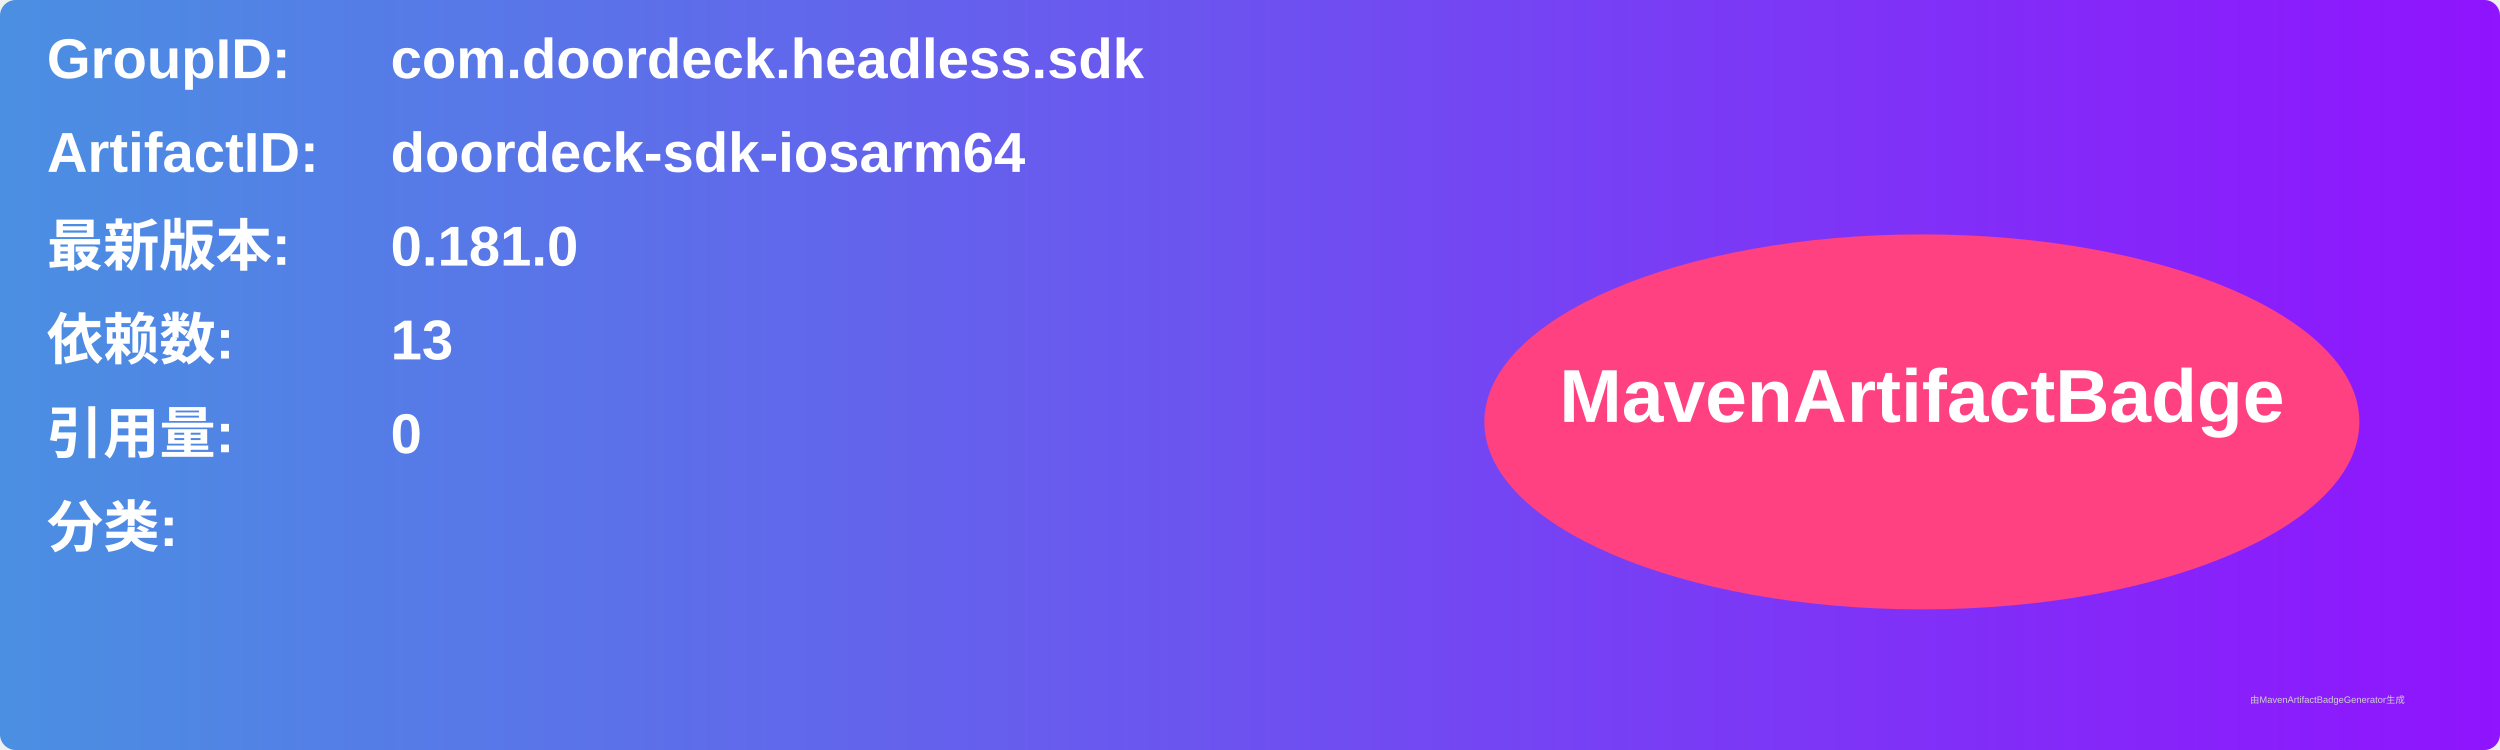
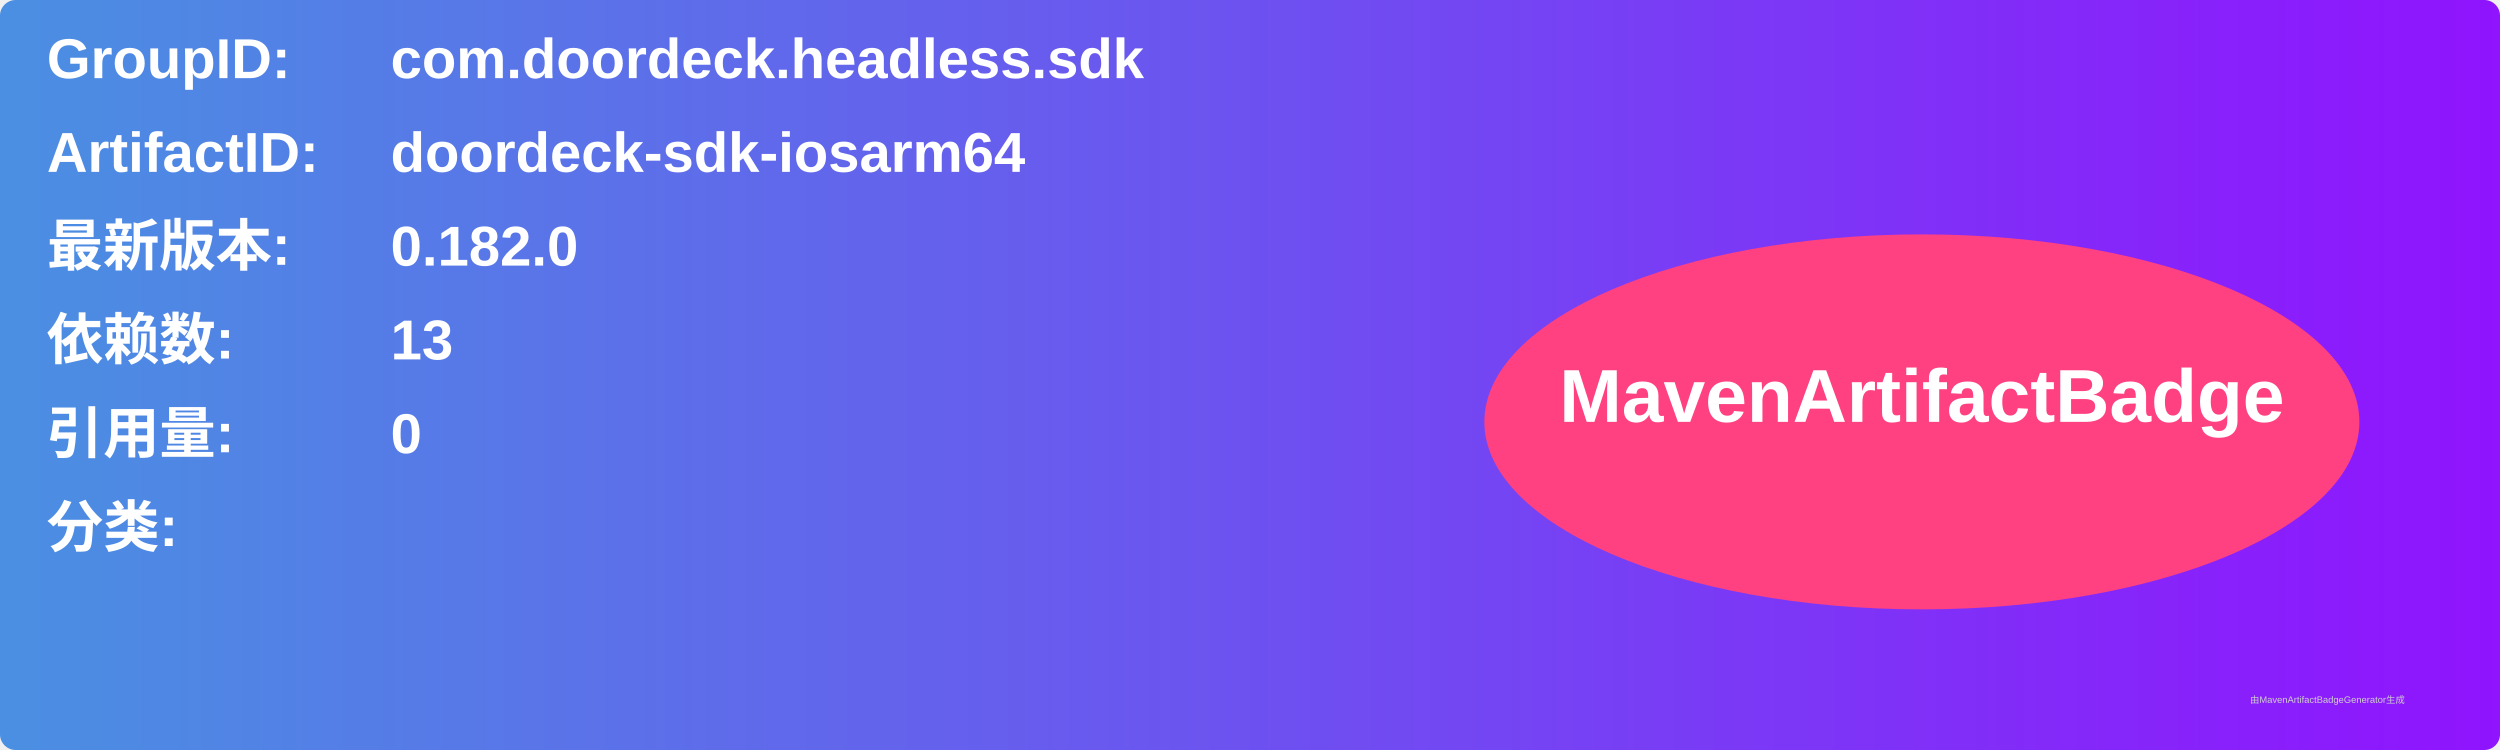
<svg xmlns="http://www.w3.org/2000/svg" width="800" height="240" viewBox="0 0 800 240">
  <linearGradient id="grad" x1="0%" y1="0%" x2="100%" y2="0%">
    <stop offset="0%" stop-color="#4a90e2" />
    <stop offset="100%" stop-color="#9013fe" />
  </linearGradient>
  <rect width="100%" height="100%" rx="5" ry="5" fill="url(#grad)" />
  <g transform="translate(15, 15)">
    <text x="0" y="10" font-family="Arial" font-size="18" fill="white" font-weight="bold" width="260">GroupID:</text>
    <text x="110" y="10" font-family="Arial" font-size="18" fill="white" font-weight="bold" width="460">com.doordeck.headless.sdk</text>
    <text x="0" y="40" font-family="Arial" font-size="18" fill="white" font-weight="bold" width="260">ArtifactID:</text>
    <text x="110" y="40" font-family="Arial" font-size="18" fill="white" font-weight="bold" width="460">doordeck-sdk-iosarm64</text>
    <text x="0" y="70" font-family="Arial" font-size="18" fill="white" font-weight="bold">最新版本:</text>
    <text x="110" y="70" font-family="Arial" font-size="18" fill="white" font-weight="bold">
-       <tspan font-weight="bold">0.181.0</tspan>
+       <tspan font-weight="bold">0.182.0</tspan>
    </text>
    <text x="0" y="100" font-family="Arial" font-size="18" fill="white" font-weight="bold">依赖数: </text>
    <text x="110" y="100" font-family="Arial" font-size="18" fill="white">
      <tspan font-weight="bold">13</tspan>
    </text>
    <text x="0" y="130" font-family="Arial" font-size="18" fill="white" font-weight="bold">引用量: </text>
    <text x="110" y="130" font-family="Arial" font-size="18" fill="white">
      <tspan font-weight="bold">0</tspan>
    </text>
    <text x="0" y="160" font-family="Arial" font-size="18" fill="white" font-weight="bold">分类:</text>
    <text x="10" y="190" font-family="Arial" font-size="10" fill="white">
      <tspan font-weight="bold" />
    </text>
    <ellipse cx="600" cy="120" rx="140" ry="60" fill="#ff4081" />
    <text x="600" y="120" text-anchor="middle" font-family="Arial" font-size="24" fill="white" font-weight="bold">MavenArtifactBadge</text>
  </g>
  <text x="720" y="225" font-family="Arial" font-size="3" fill="#d0d0d0">由MavenArtifactBadgeGenerator生成</text>
</svg>
